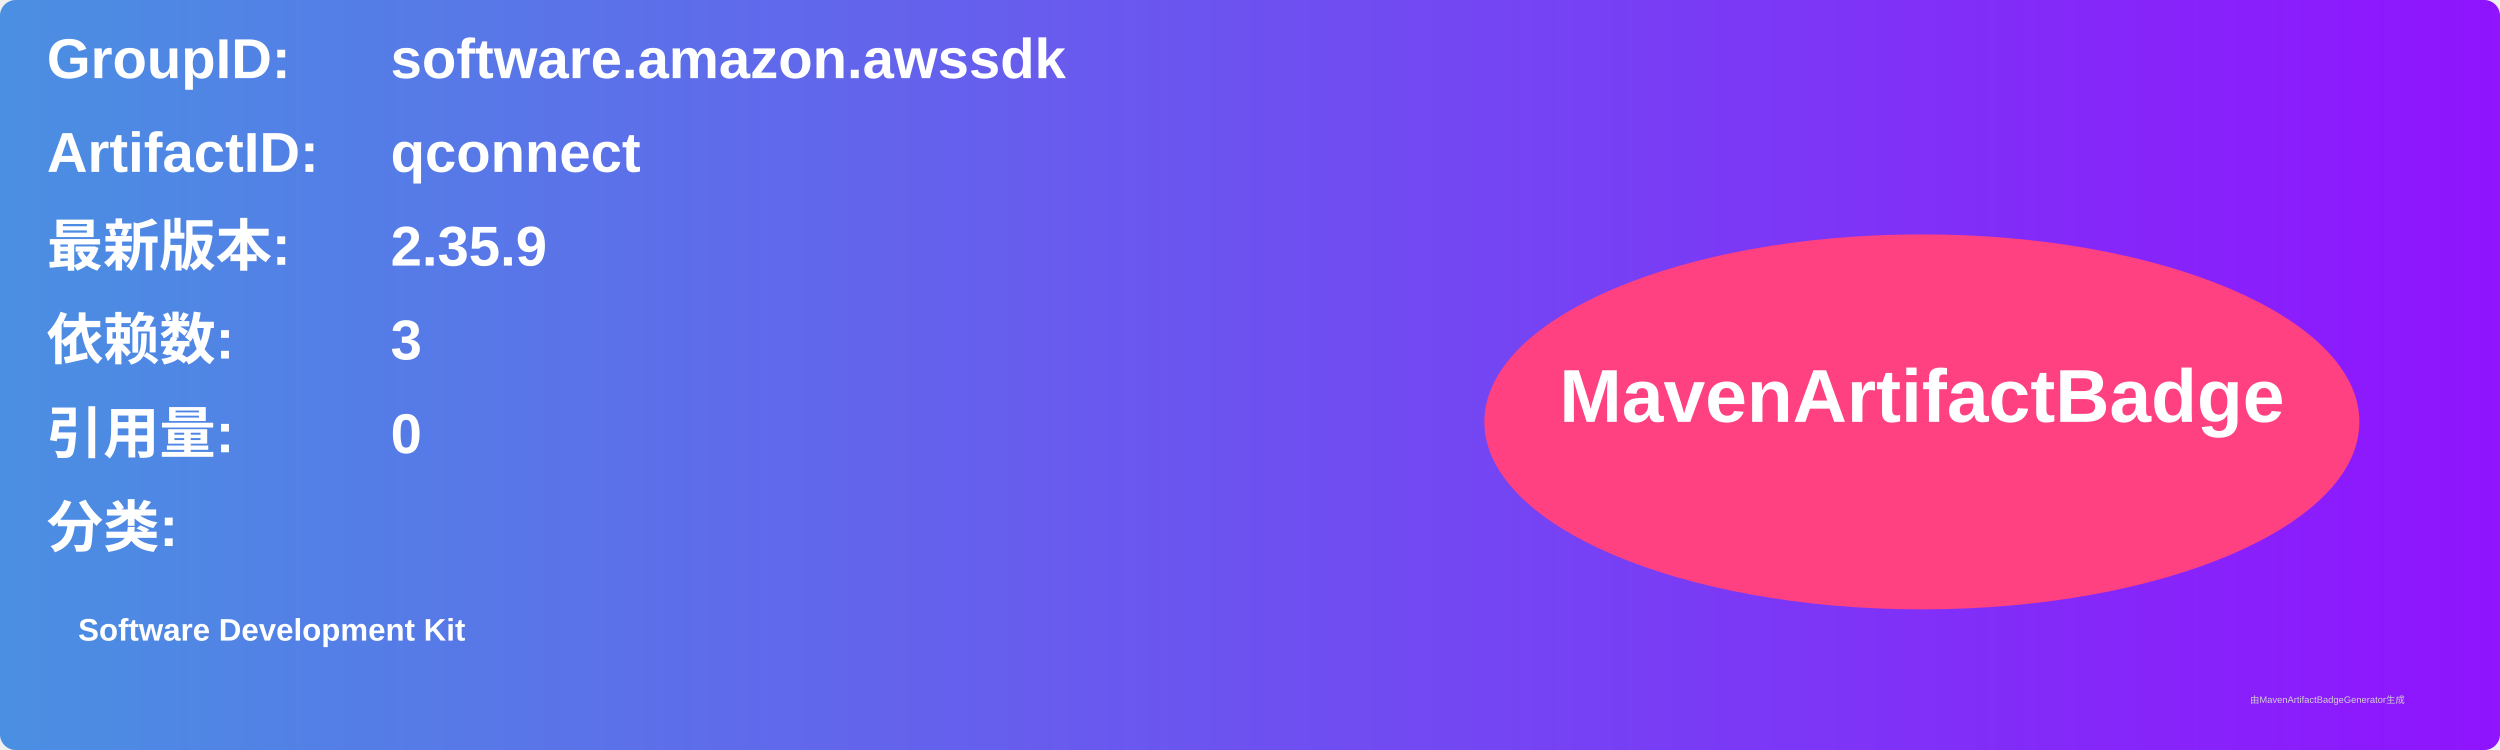
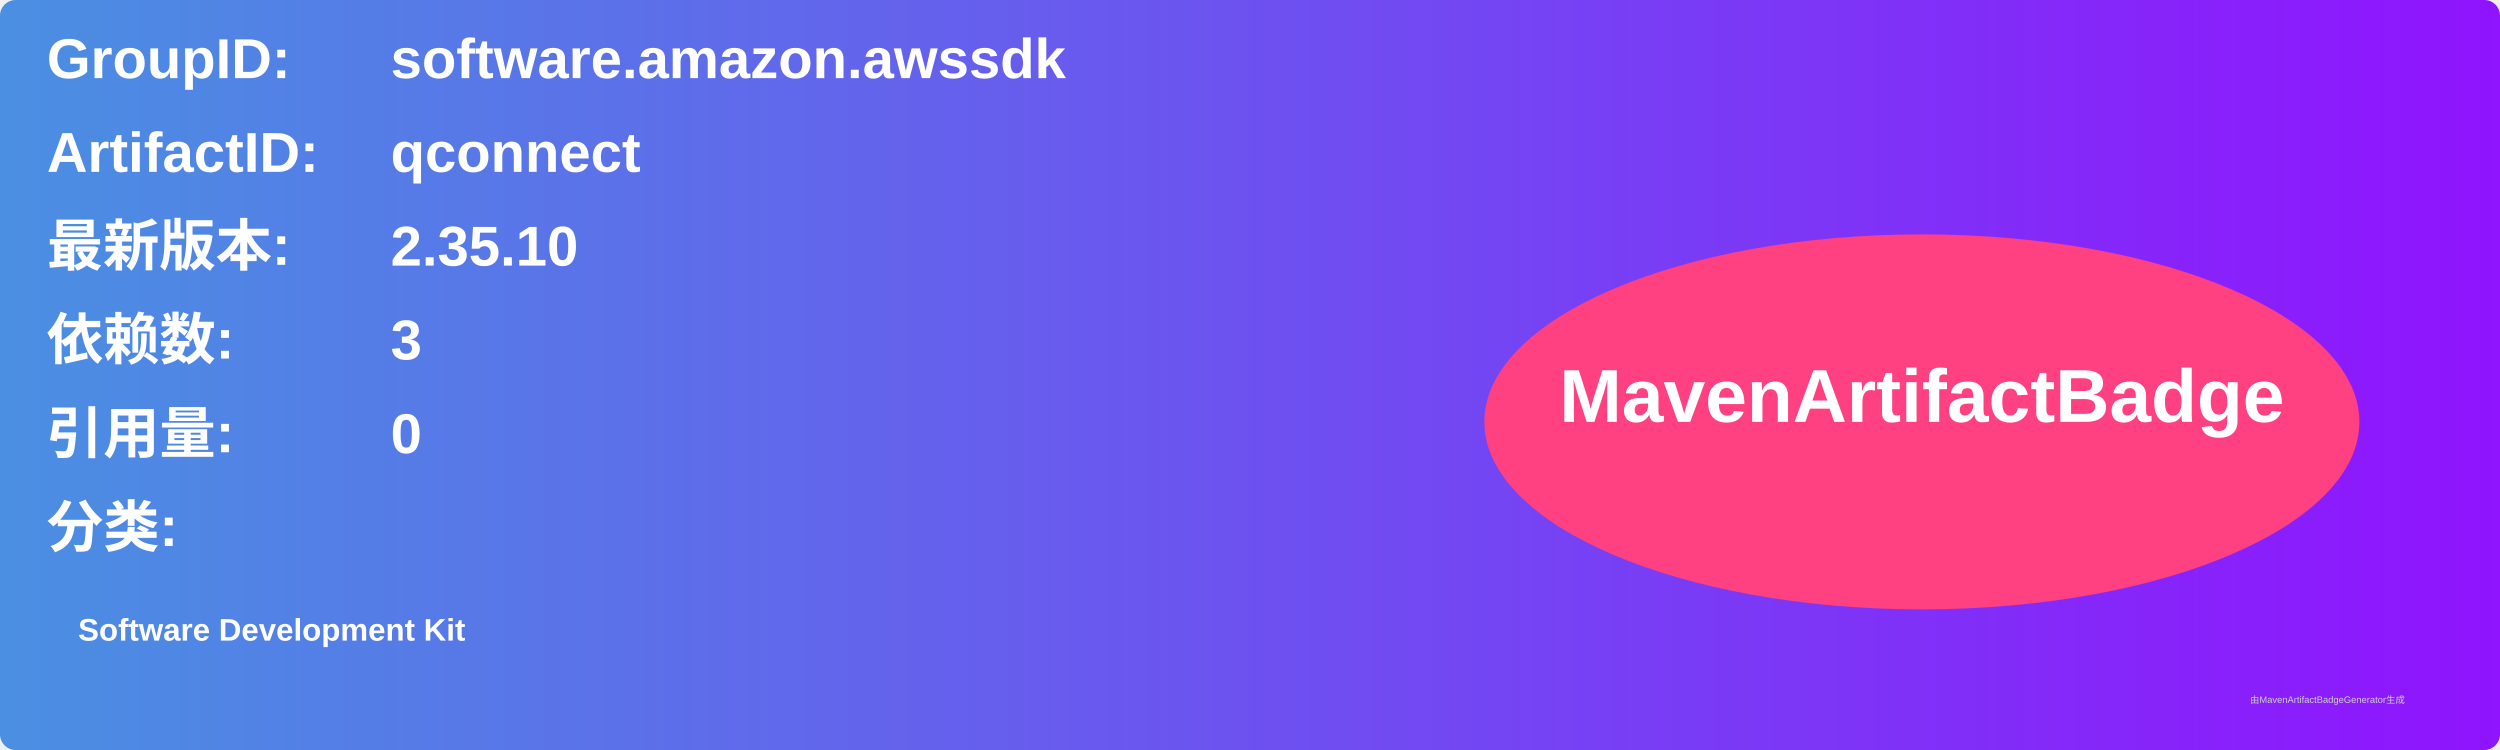
<svg xmlns="http://www.w3.org/2000/svg" width="800" height="240" viewBox="0 0 800 240">
  <linearGradient id="grad" x1="0%" y1="0%" x2="100%" y2="0%">
    <stop offset="0%" stop-color="#4a90e2" />
    <stop offset="100%" stop-color="#9013fe" />
  </linearGradient>
  <rect width="100%" height="100%" rx="5" ry="5" fill="url(#grad)" />
  <g transform="translate(15, 15)">
    <text x="0" y="10" font-family="Arial" font-size="18" fill="white" font-weight="bold" width="260">GroupID:</text>
    <text x="110" y="10" font-family="Arial" font-size="18" fill="white" font-weight="bold" width="460">software.amazon.awssdk</text>
    <text x="0" y="40" font-family="Arial" font-size="18" fill="white" font-weight="bold" width="260">ArtifactID:</text>
    <text x="110" y="40" font-family="Arial" font-size="18" fill="white" font-weight="bold" width="460">qconnect</text>
    <text x="0" y="70" font-family="Arial" font-size="18" fill="white" font-weight="bold">最新版本:</text>
    <text x="110" y="70" font-family="Arial" font-size="18" fill="white" font-weight="bold">
-       <tspan font-weight="bold">2.35.9</tspan>
+       <tspan font-weight="bold">2.35.10</tspan>
    </text>
    <text x="0" y="100" font-family="Arial" font-size="18" fill="white" font-weight="bold">依赖数: </text>
    <text x="110" y="100" font-family="Arial" font-size="18" fill="white">
      <tspan font-weight="bold">3</tspan>
    </text>
    <text x="0" y="130" font-family="Arial" font-size="18" fill="white" font-weight="bold">引用量: </text>
    <text x="110" y="130" font-family="Arial" font-size="18" fill="white">
      <tspan font-weight="bold">0</tspan>
    </text>
    <text x="0" y="160" font-family="Arial" font-size="18" fill="white" font-weight="bold">分类:</text>
    <text x="10" y="190" font-family="Arial" font-size="10" fill="white">
      <tspan font-weight="bold">Software Development Kit</tspan>
    </text>
    <ellipse cx="600" cy="120" rx="140" ry="60" fill="#ff4081" />
    <text x="600" y="120" text-anchor="middle" font-family="Arial" font-size="24" fill="white" font-weight="bold">MavenArtifactBadge</text>
  </g>
  <text x="720" y="225" font-family="Arial" font-size="3" fill="#d0d0d0">由MavenArtifactBadgeGenerator生成</text>
</svg>
